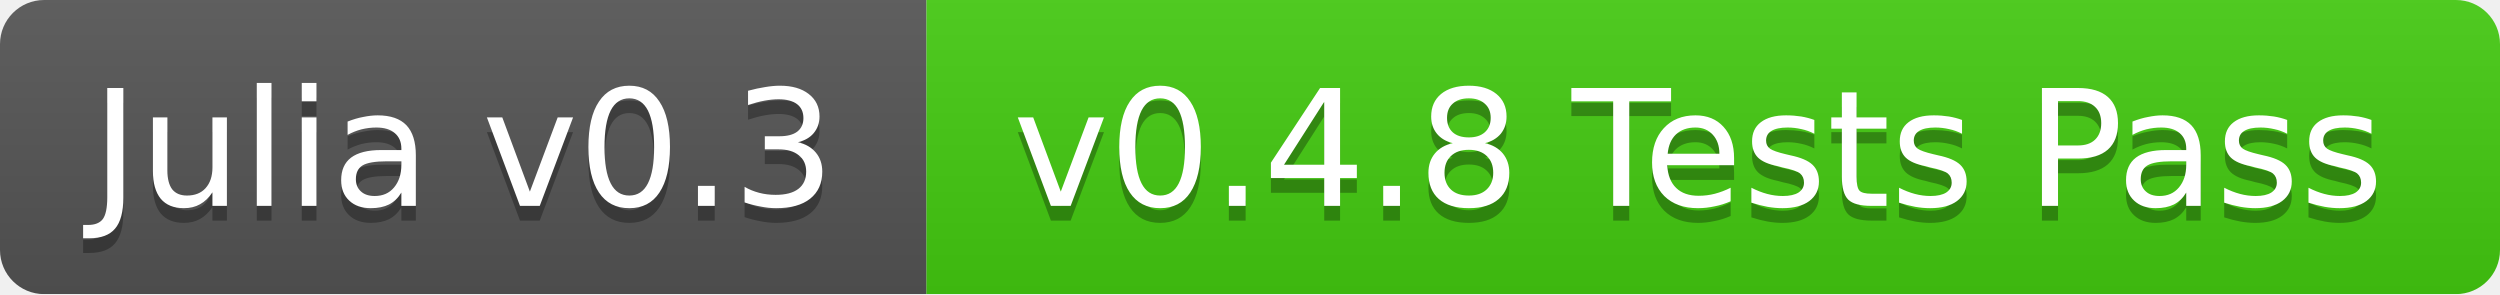
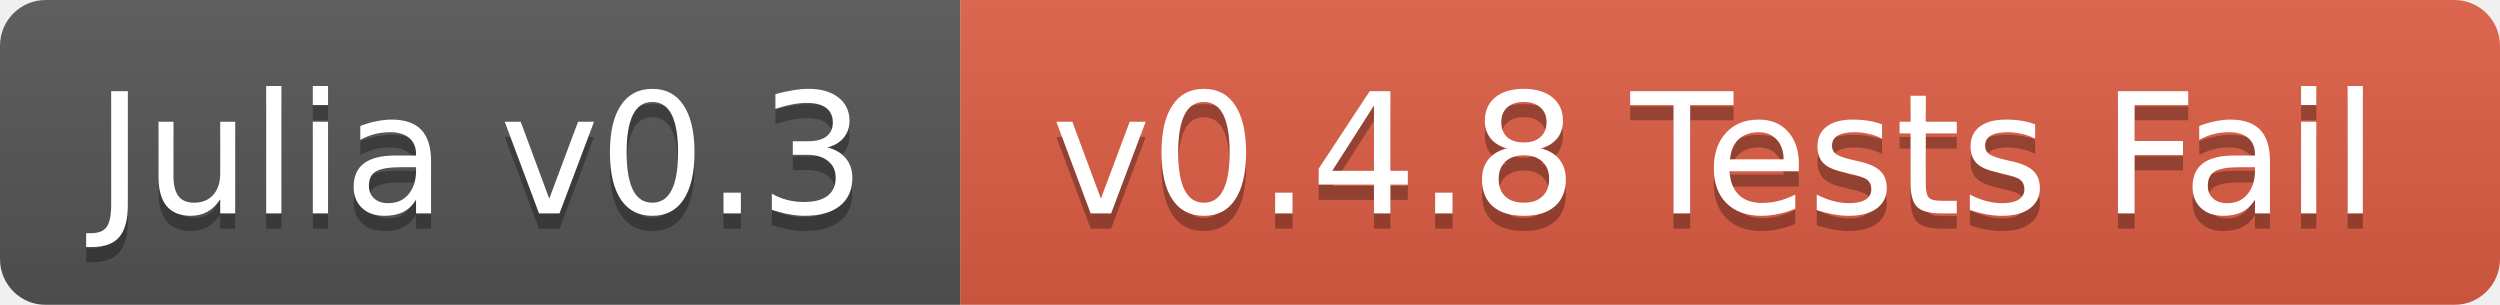
- <svg xmlns="http://www.w3.org/2000/svg" width="170" height="20">
+ <svg xmlns="http://www.w3.org/2000/svg" width="164" height="20">
  <linearGradient id="b" x2="0" y2="100%">
    <stop offset="0" stop-color="#bbb" stop-opacity=".1" />
    <stop offset="1" stop-opacity=".1" />
  </linearGradient>
  <mask id="a">
-     <rect width="170" height="20" rx="3" fill="#fff" />
+     <rect width="164" height="20" rx="3" fill="#fff" />
  </mask>
  <g mask="url(#a)">
    <path fill="#555" d="M0 0h63v20H0z" />
-     <path fill="#4c1" d="M63 0h107v20H63z" />
-     <path fill="url(#b)" d="M0 0h170v20H0z" />
+     <path fill="#e05d44" d="M63 0h101v20H63z" />
+     <path fill="url(#b)" d="M0 0h164v20H0z" />
  </g>
  <g fill="#fff" text-anchor="middle" font-family="DejaVu Sans,Verdana,Geneva,sans-serif" font-size="11">
    <text x="31.5" y="15" fill="#010101" fill-opacity=".3">Julia v0.3</text>
    <text x="31.5" y="14">Julia v0.3</text>
-     <text x="115.5" y="15" fill="#010101" fill-opacity=".3">v0.4.8 Tests Pass</text>
-     <text x="115.5" y="14">v0.4.8 Tests Pass</text>
+     <text x="112.5" y="15" fill="#010101" fill-opacity=".3">v0.4.8 Tests Fail</text>
+     <text x="112.5" y="14">v0.4.8 Tests Fail</text>
  </g>
</svg>
